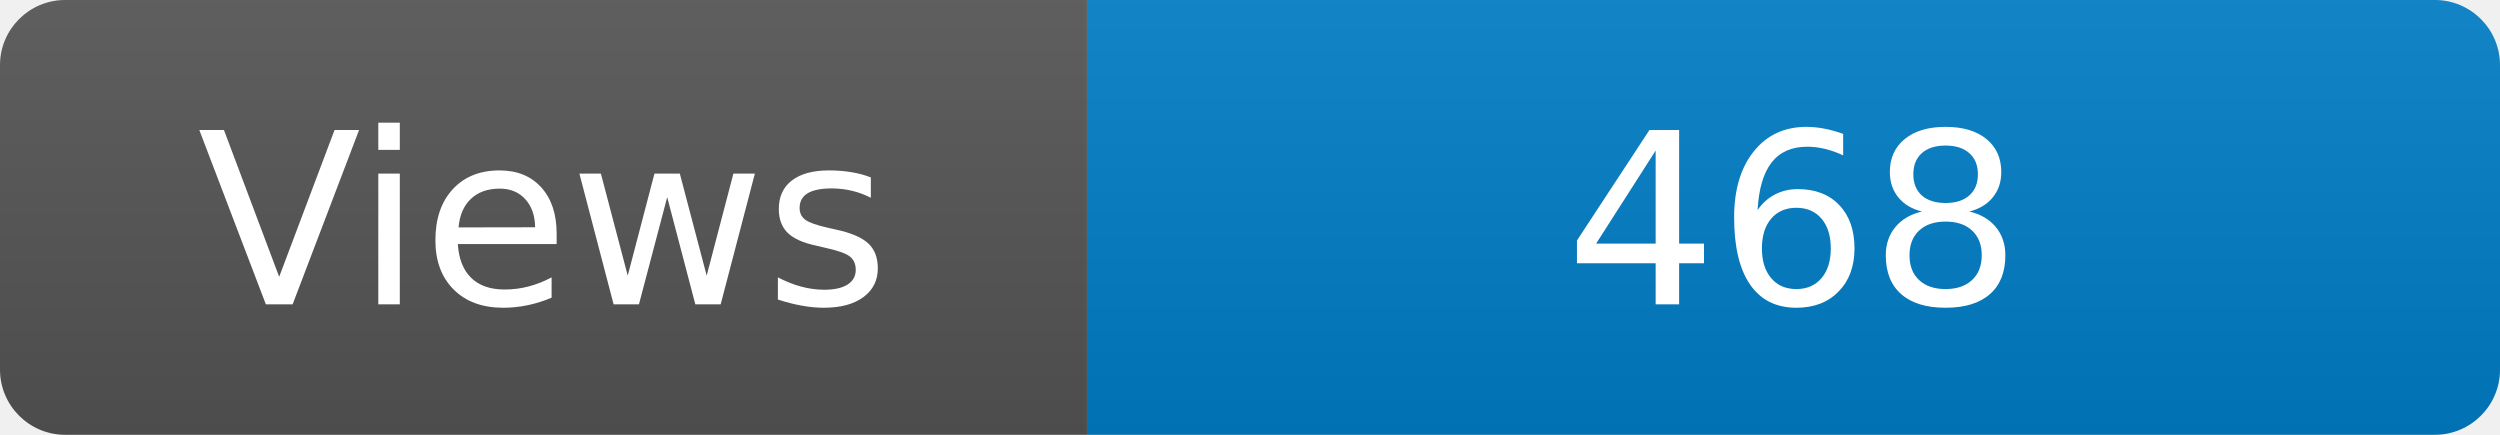
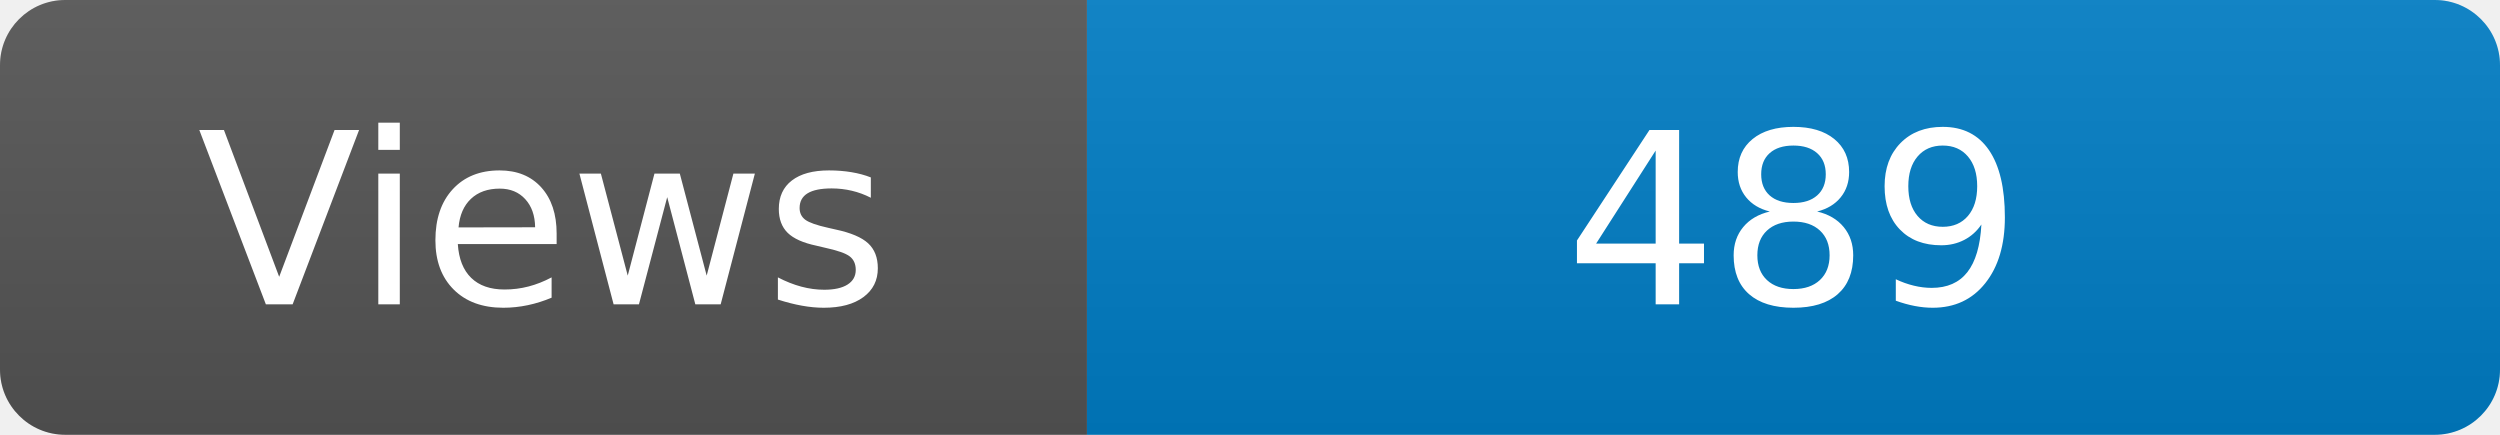
<svg xmlns="http://www.w3.org/2000/svg" width="115" height="20" role="img" aria-label="Maintained?: yes">
  <linearGradient id="s" x2="0" y2="100%">
    <stop offset="0" stop-color="#bbb" stop-opacity=".1" />
    <stop offset="1" stop-opacity=".1" />
  </linearGradient>
  <clipPath id="r">
    <rect width="115" height="20" rx="3" fill="#fff" />
  </clipPath>
  <g clip-path="url(#r)">
    <rect width="50" height="20" fill="#555" />
    <rect x="50" width="160" height="20" fill="#007ec6" />
    <rect width="115" height="20" fill="url(#s)" />
  </g>
  <g fill="#fff" text-anchor="middle" font-family="Verdana,Geneva,DejaVu Sans,sans-serif" font-size="110">
    <text x="250" y="140" transform="scale(.1)" fill="#fff">Views</text>
-     <text x="825" y="140" transform="scale(.1)" fill="#fff">468</text>
+     <text x="825" y="140" transform="scale(.1)" fill="#fff">489</text>
  </g>
</svg>
